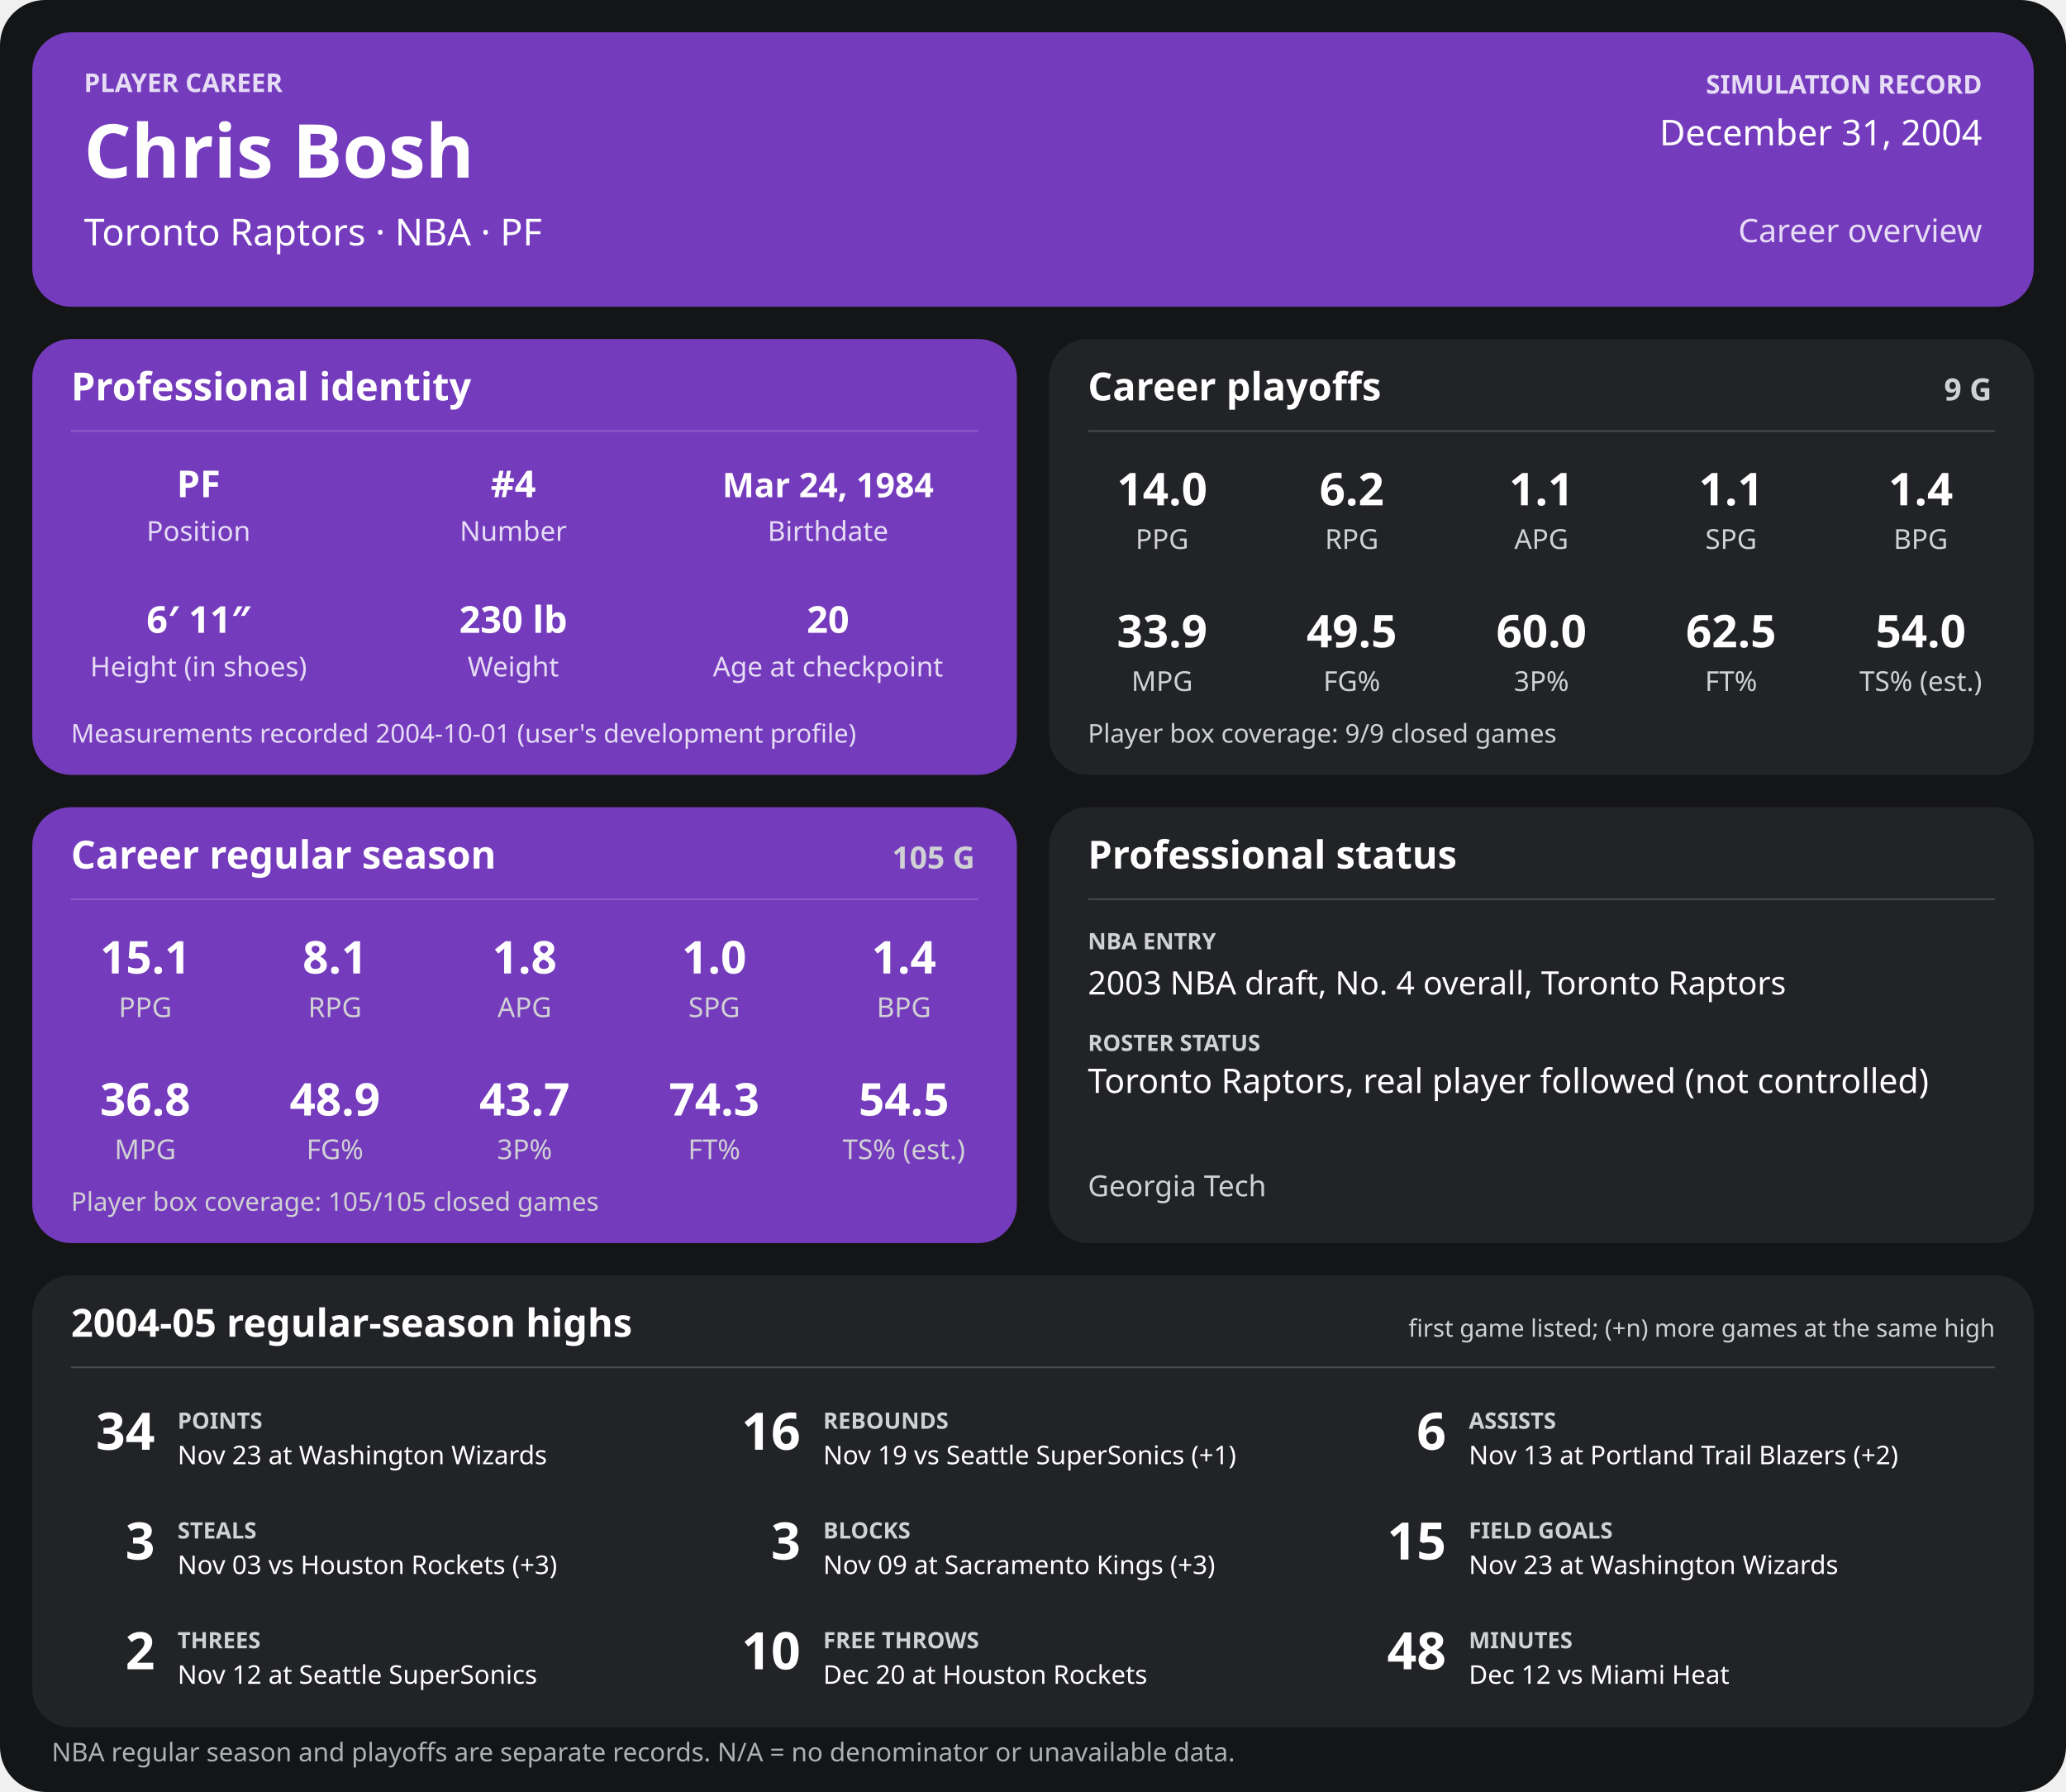
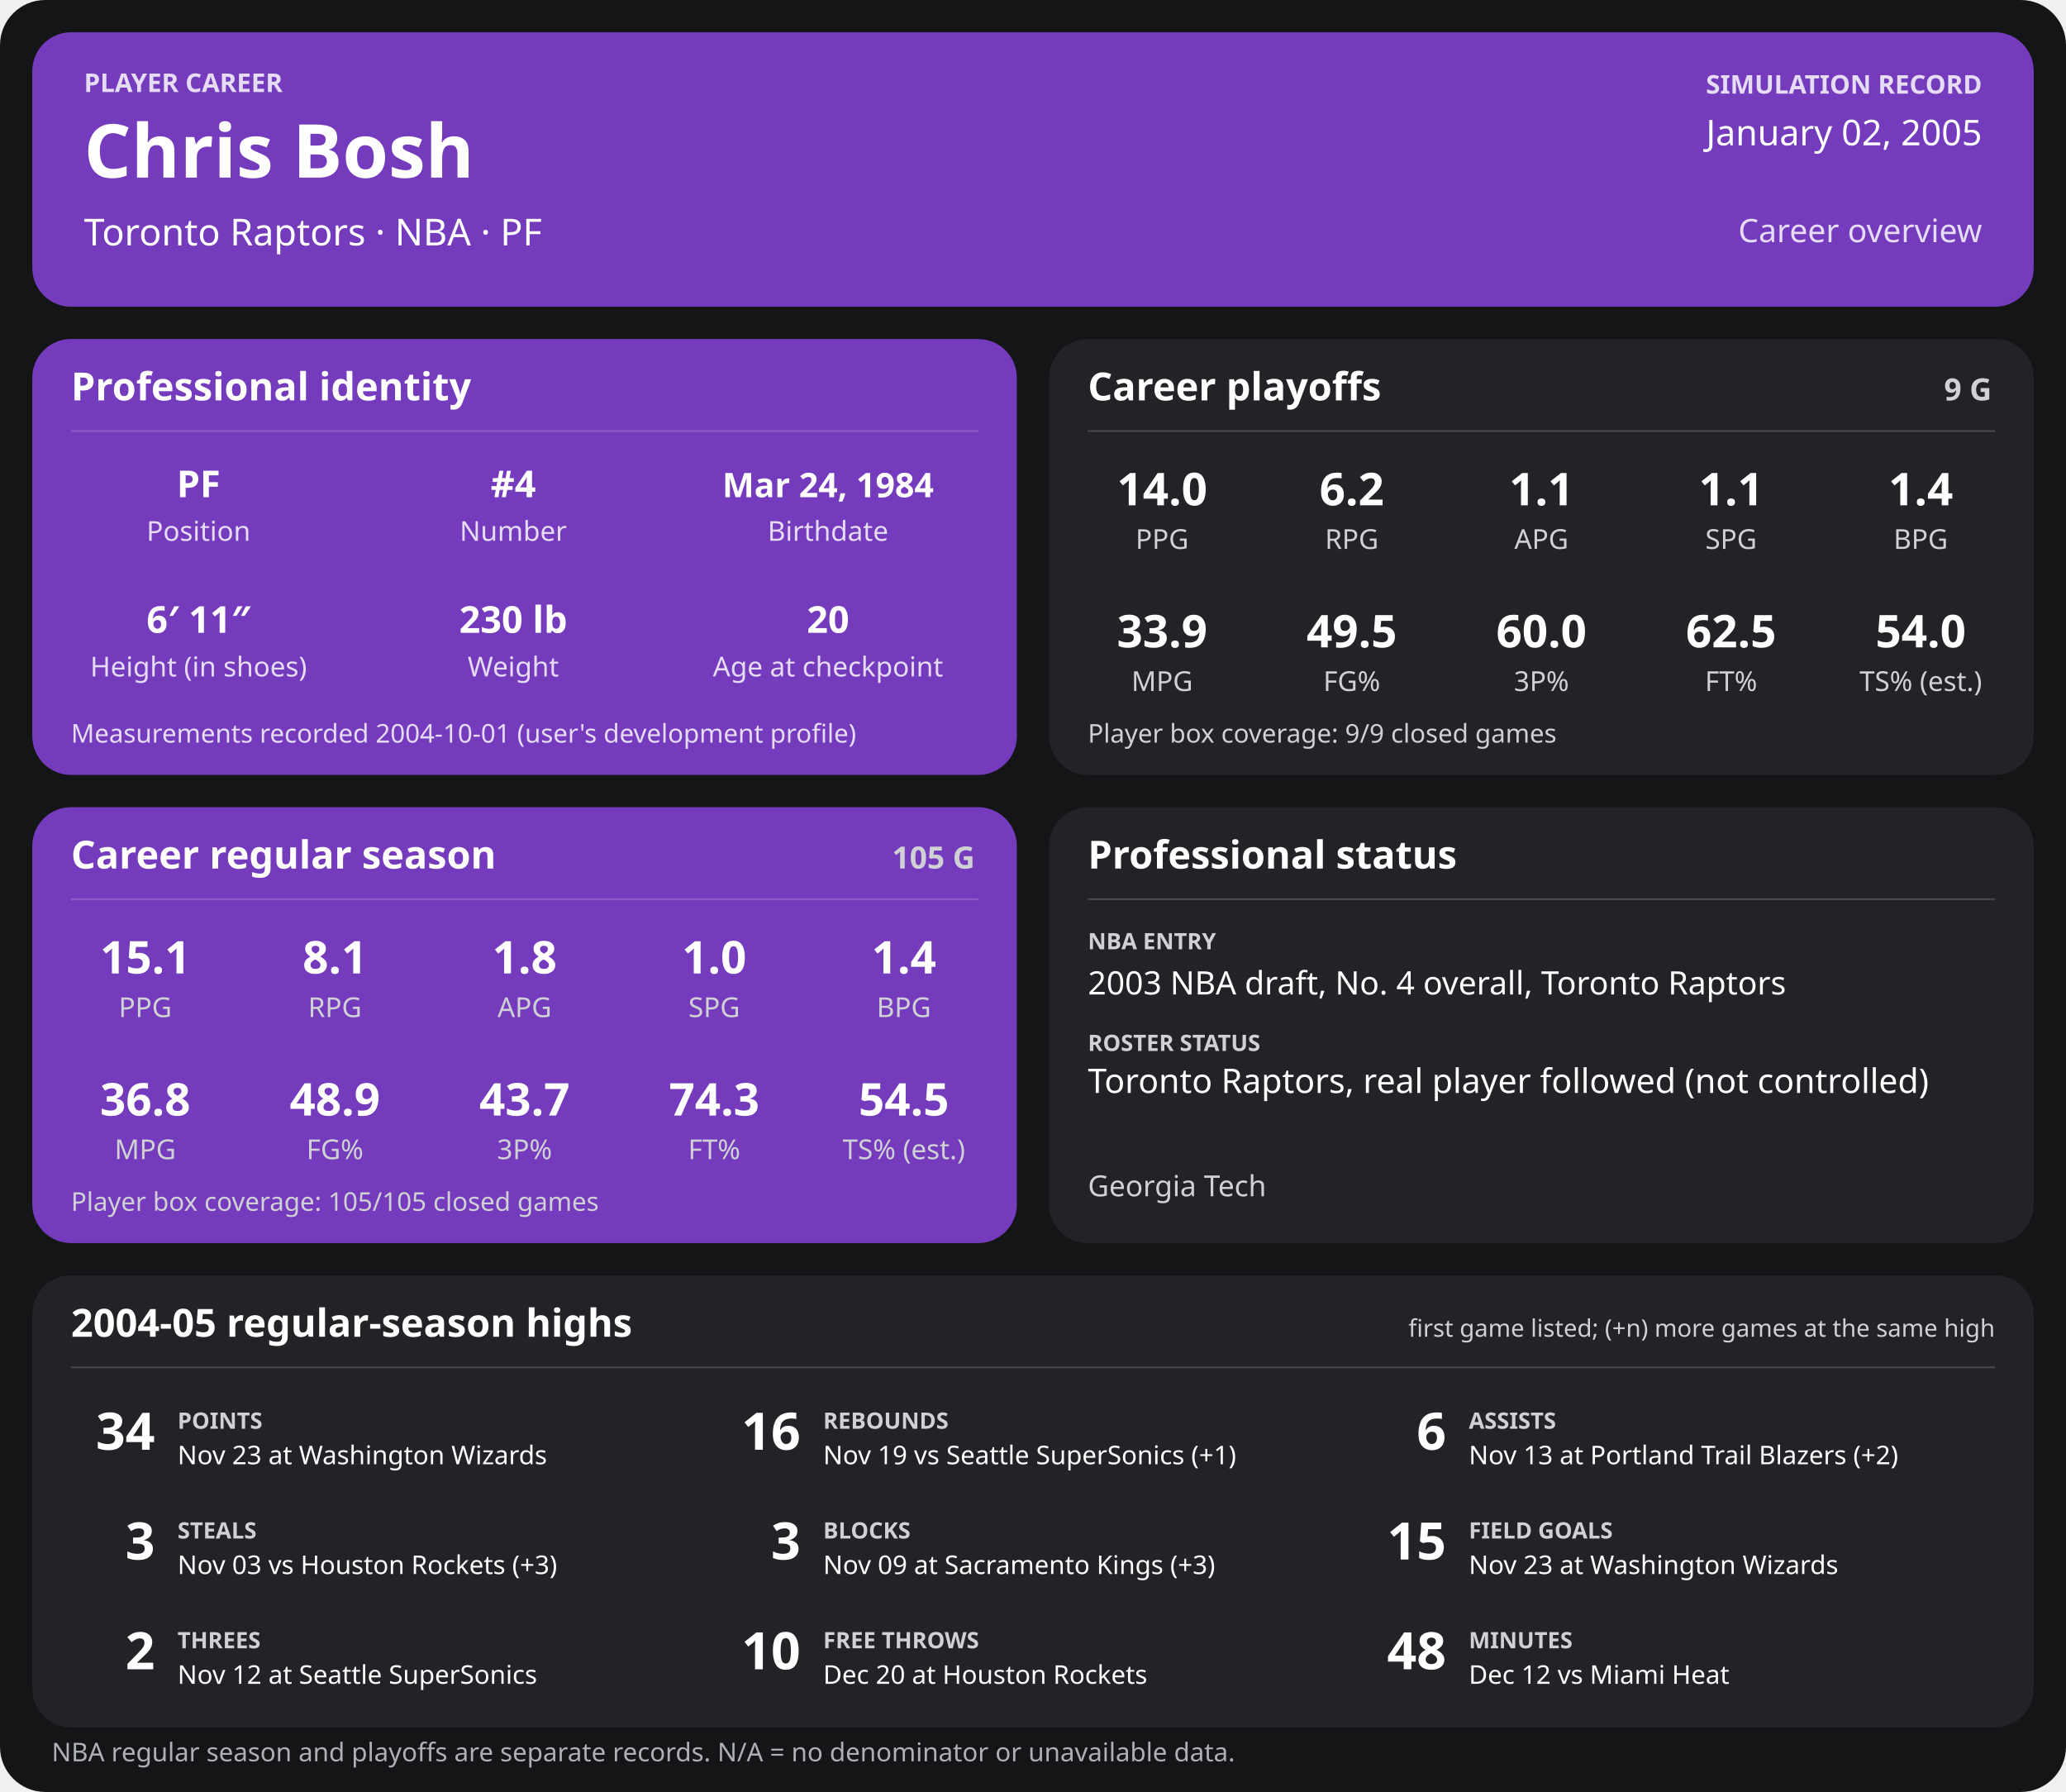
<svg xmlns="http://www.w3.org/2000/svg" width="1280" height="1110" viewBox="0 0 1280 1110" role="img" aria-labelledby="title desc">
  <rect width="1280" height="1110" rx="28" fill="#141517" />
  <g>
    <rect x="20" y="20" width="1240" height="170" rx="24" fill="#753bbd" />
    <text x="52" y="57" font-family="sans-serif" fill="#e6dcf5" font-size="16" font-weight="700" text-anchor="start">PLAYER CAREER</text>
    <text x="52" y="110" font-family="sans-serif" fill="#ffffff" font-size="46" font-weight="700" text-anchor="start">Chris Bosh</text>
    <text x="52" y="152" font-family="sans-serif" fill="#ffffff" font-size="23" font-weight="400" text-anchor="start">Toronto Raptors  ·  NBA  ·  PF</text>
    <text x="1228" y="58" font-family="sans-serif" fill="#e6dcf5" font-size="16" font-weight="700" text-anchor="end">SIMULATION RECORD</text>
-     <text x="1228" y="90" font-family="sans-serif" fill="#ffffff" font-size="22" font-weight="500" text-anchor="end">December 31, 2004</text>
+     <text x="1228" y="90" font-family="sans-serif" fill="#ffffff" font-size="22" font-weight="500" text-anchor="end">January 02, 2005</text>
    <text x="1228" y="150" font-family="sans-serif" fill="#e6dcf5" font-size="20" font-weight="500" text-anchor="end">Career overview</text>
    <rect x="20" y="210" width="610" height="270" rx="24" fill="#753bbd" />
    <text x="44" y="248" font-family="sans-serif" fill="#ffffff" font-size="24" font-weight="700" text-anchor="start">Professional identity</text>
    <line x1="44" y1="267" x2="606" y2="267" stroke="#ffffff" stroke-opacity="0.18" />
    <text x="123" y="308" font-family="sans-serif" fill="#ffffff" font-size="23" font-weight="600" text-anchor="middle">PF</text>
    <text x="123" y="335" font-family="sans-serif" fill="#e6dcf5" font-size="17" font-weight="400" text-anchor="middle">Position</text>
    <text x="318" y="308" font-family="sans-serif" fill="#ffffff" font-size="23" font-weight="600" text-anchor="middle">#4</text>
    <text x="318" y="335" font-family="sans-serif" fill="#e6dcf5" font-size="17" font-weight="400" text-anchor="middle">Number</text>
    <text x="513" y="308" font-family="sans-serif" fill="#ffffff" font-size="21" font-weight="600" text-anchor="middle">Mar 24, 1984</text>
    <text x="513" y="335" font-family="sans-serif" fill="#e6dcf5" font-size="17" font-weight="400" text-anchor="middle">Birthdate</text>
    <text x="123" y="392" font-family="sans-serif" fill="#ffffff" font-size="23" font-weight="600" text-anchor="middle">6′ 11″</text>
    <text x="123" y="419" font-family="sans-serif" fill="#e6dcf5" font-size="17" font-weight="400" text-anchor="middle">Height (in shoes)</text>
    <text x="318" y="392" font-family="sans-serif" fill="#ffffff" font-size="23" font-weight="600" text-anchor="middle">230 lb</text>
    <text x="318" y="419" font-family="sans-serif" fill="#e6dcf5" font-size="17" font-weight="400" text-anchor="middle">Weight</text>
    <text x="513" y="392" font-family="sans-serif" fill="#ffffff" font-size="23" font-weight="600" text-anchor="middle">20</text>
    <text x="513" y="419" font-family="sans-serif" fill="#e6dcf5" font-size="17" font-weight="400" text-anchor="middle">Age at checkpoint</text>
    <text x="44" y="460" font-family="sans-serif" fill="#e6dcf5" font-size="16" font-weight="400" text-anchor="start">Measurements recorded 2004-10-01 (user's development profile)</text>
    <rect x="650" y="210" width="610" height="270" rx="24" fill="#222326" />
    <text x="674" y="248" font-family="sans-serif" fill="#ffffff" font-size="24" font-weight="700" text-anchor="start">Career playoffs</text>
    <text x="1234" y="248" font-family="sans-serif" fill="#d0d1d4" font-size="19" font-weight="700" text-anchor="end">9 G</text>
    <line x1="674" y1="267" x2="1236" y2="267" stroke="#ffffff" stroke-opacity="0.18" />
    <text x="720.0" y="313" font-family="sans-serif" fill="#ffffff" font-size="28" font-weight="600" text-anchor="middle">14.0</text>
    <text x="720.0" y="340" font-family="sans-serif" fill="#d0d1d4" font-size="17" font-weight="400" text-anchor="middle">PPG</text>
    <text x="837.5" y="313" font-family="sans-serif" fill="#ffffff" font-size="28" font-weight="600" text-anchor="middle">6.2</text>
    <text x="837.5" y="340" font-family="sans-serif" fill="#d0d1d4" font-size="17" font-weight="400" text-anchor="middle">RPG</text>
    <text x="955.0" y="313" font-family="sans-serif" fill="#ffffff" font-size="28" font-weight="600" text-anchor="middle">1.1</text>
    <text x="955.0" y="340" font-family="sans-serif" fill="#d0d1d4" font-size="17" font-weight="400" text-anchor="middle">APG</text>
    <text x="1072.5" y="313" font-family="sans-serif" fill="#ffffff" font-size="28" font-weight="600" text-anchor="middle">1.1</text>
    <text x="1072.5" y="340" font-family="sans-serif" fill="#d0d1d4" font-size="17" font-weight="400" text-anchor="middle">SPG</text>
    <text x="1190.0" y="313" font-family="sans-serif" fill="#ffffff" font-size="28" font-weight="600" text-anchor="middle">1.4</text>
    <text x="1190.0" y="340" font-family="sans-serif" fill="#d0d1d4" font-size="17" font-weight="400" text-anchor="middle">BPG</text>
    <text x="720.0" y="401" font-family="sans-serif" fill="#ffffff" font-size="28" font-weight="600" text-anchor="middle">33.9</text>
    <text x="720.0" y="428" font-family="sans-serif" fill="#d0d1d4" font-size="17" font-weight="400" text-anchor="middle">MPG</text>
    <text x="837.5" y="401" font-family="sans-serif" fill="#ffffff" font-size="28" font-weight="600" text-anchor="middle">49.5</text>
    <text x="837.5" y="428" font-family="sans-serif" fill="#d0d1d4" font-size="17" font-weight="400" text-anchor="middle">FG%</text>
    <text x="955.0" y="401" font-family="sans-serif" fill="#ffffff" font-size="28" font-weight="600" text-anchor="middle">60.0</text>
    <text x="955.0" y="428" font-family="sans-serif" fill="#d0d1d4" font-size="17" font-weight="400" text-anchor="middle">3P%</text>
    <text x="1072.5" y="401" font-family="sans-serif" fill="#ffffff" font-size="28" font-weight="600" text-anchor="middle">62.5</text>
    <text x="1072.5" y="428" font-family="sans-serif" fill="#d0d1d4" font-size="17" font-weight="400" text-anchor="middle">FT%</text>
    <text x="1190.0" y="401" font-family="sans-serif" fill="#ffffff" font-size="28" font-weight="600" text-anchor="middle">54.0</text>
    <text x="1190.0" y="428" font-family="sans-serif" fill="#d0d1d4" font-size="17" font-weight="400" text-anchor="middle">TS% (est.)</text>
    <text x="674" y="460" font-family="sans-serif" fill="#d0d1d4" font-size="16" font-weight="400" text-anchor="start">Player box coverage: 9/9 closed games</text>
    <rect x="20" y="500" width="610" height="270" rx="24" fill="#753bbd" />
    <text x="44" y="538" font-family="sans-serif" fill="#ffffff" font-size="24" font-weight="700" text-anchor="start">Career regular season</text>
    <text x="604" y="538" font-family="sans-serif" fill="#d0d1d4" font-size="19" font-weight="700" text-anchor="end">105 G</text>
    <line x1="44" y1="557" x2="606" y2="557" stroke="#ffffff" stroke-opacity="0.18" />
    <text x="90.0" y="603" font-family="sans-serif" fill="#ffffff" font-size="28" font-weight="600" text-anchor="middle">15.1</text>
    <text x="90.0" y="630" font-family="sans-serif" fill="#d0d1d4" font-size="17" font-weight="400" text-anchor="middle">PPG</text>
    <text x="207.5" y="603" font-family="sans-serif" fill="#ffffff" font-size="28" font-weight="600" text-anchor="middle">8.1</text>
    <text x="207.5" y="630" font-family="sans-serif" fill="#d0d1d4" font-size="17" font-weight="400" text-anchor="middle">RPG</text>
    <text x="325.0" y="603" font-family="sans-serif" fill="#ffffff" font-size="28" font-weight="600" text-anchor="middle">1.8</text>
    <text x="325.0" y="630" font-family="sans-serif" fill="#d0d1d4" font-size="17" font-weight="400" text-anchor="middle">APG</text>
    <text x="442.5" y="603" font-family="sans-serif" fill="#ffffff" font-size="28" font-weight="600" text-anchor="middle">1.0</text>
    <text x="442.5" y="630" font-family="sans-serif" fill="#d0d1d4" font-size="17" font-weight="400" text-anchor="middle">SPG</text>
    <text x="560.0" y="603" font-family="sans-serif" fill="#ffffff" font-size="28" font-weight="600" text-anchor="middle">1.4</text>
    <text x="560.0" y="630" font-family="sans-serif" fill="#d0d1d4" font-size="17" font-weight="400" text-anchor="middle">BPG</text>
    <text x="90.0" y="691" font-family="sans-serif" fill="#ffffff" font-size="28" font-weight="600" text-anchor="middle">36.8</text>
    <text x="90.0" y="718" font-family="sans-serif" fill="#d0d1d4" font-size="17" font-weight="400" text-anchor="middle">MPG</text>
    <text x="207.5" y="691" font-family="sans-serif" fill="#ffffff" font-size="28" font-weight="600" text-anchor="middle">48.9</text>
    <text x="207.5" y="718" font-family="sans-serif" fill="#d0d1d4" font-size="17" font-weight="400" text-anchor="middle">FG%</text>
    <text x="325.0" y="691" font-family="sans-serif" fill="#ffffff" font-size="28" font-weight="600" text-anchor="middle">43.7</text>
    <text x="325.0" y="718" font-family="sans-serif" fill="#d0d1d4" font-size="17" font-weight="400" text-anchor="middle">3P%</text>
    <text x="442.5" y="691" font-family="sans-serif" fill="#ffffff" font-size="28" font-weight="600" text-anchor="middle">74.3</text>
    <text x="442.5" y="718" font-family="sans-serif" fill="#d0d1d4" font-size="17" font-weight="400" text-anchor="middle">FT%</text>
    <text x="560.0" y="691" font-family="sans-serif" fill="#ffffff" font-size="28" font-weight="600" text-anchor="middle">54.5</text>
    <text x="560.0" y="718" font-family="sans-serif" fill="#d0d1d4" font-size="17" font-weight="400" text-anchor="middle">TS% (est.)</text>
    <text x="44" y="750" font-family="sans-serif" fill="#d0d1d4" font-size="16" font-weight="400" text-anchor="start">Player box coverage: 105/105 closed games</text>
    <rect x="650" y="500" width="610" height="270" rx="24" fill="#222326" />
    <text x="674" y="538" font-family="sans-serif" fill="#ffffff" font-size="24" font-weight="700" text-anchor="start">Professional status</text>
    <line x1="674" y1="557" x2="1236" y2="557" stroke="#ffffff" stroke-opacity="0.18" />
    <text x="674" y="588" font-family="sans-serif" fill="#d0d1d4" font-size="14" font-weight="700" text-anchor="start">NBA ENTRY</text>
    <text x="674" y="616" font-family="sans-serif" fill="#ffffff" font-size="20" font-weight="500" text-anchor="start">2003 NBA draft, No. 4 overall, Toronto Raptors</text>
    <text x="674" y="651" font-family="sans-serif" fill="#d0d1d4" font-size="14" font-weight="700" text-anchor="start">ROSTER STATUS</text>
    <text x="674" y="677" font-family="sans-serif" fill="#ffffff" font-size="21" font-weight="500" text-anchor="start">Toronto Raptors, real player followed (not controlled)</text>
    <text x="674" y="741" font-family="sans-serif" fill="#d0d1d4" font-size="18" font-weight="400" text-anchor="start">Georgia Tech</text>
    <rect x="20" y="790" width="1240" height="280" rx="24" fill="#222326" />
    <text x="44" y="828" font-family="sans-serif" fill="#ffffff" font-size="24" font-weight="700" text-anchor="start">2004-05 regular-season highs</text>
    <text x="1236" y="828" font-family="sans-serif" fill="#d0d1d4" font-size="15" font-weight="400" text-anchor="end">first game listed; (+n) more games at the same high</text>
    <line x1="44" y1="847" x2="1236" y2="847" stroke="#ffffff" stroke-opacity="0.18" />
    <text x="96" y="898" font-family="sans-serif" fill="#ffffff" font-size="32" font-weight="700" text-anchor="end">34</text>
    <text x="110" y="885" font-family="sans-serif" fill="#d0d1d4" font-size="14" font-weight="700" text-anchor="start">POINTS</text>
    <text x="110" y="907" font-family="sans-serif" fill="#ffffff" font-size="16" font-weight="400" text-anchor="start">Nov 23 at Washington Wizards</text>
    <text x="496" y="898" font-family="sans-serif" fill="#ffffff" font-size="32" font-weight="700" text-anchor="end">16</text>
    <text x="510" y="885" font-family="sans-serif" fill="#d0d1d4" font-size="14" font-weight="700" text-anchor="start">REBOUNDS</text>
    <text x="510" y="907" font-family="sans-serif" fill="#ffffff" font-size="16" font-weight="400" text-anchor="start">Nov 19 vs Seattle SuperSonics (+1)</text>
    <text x="896" y="898" font-family="sans-serif" fill="#ffffff" font-size="32" font-weight="700" text-anchor="end">6</text>
    <text x="910" y="885" font-family="sans-serif" fill="#d0d1d4" font-size="14" font-weight="700" text-anchor="start">ASSISTS</text>
    <text x="910" y="907" font-family="sans-serif" fill="#ffffff" font-size="16" font-weight="400" text-anchor="start">Nov 13 at Portland Trail Blazers (+2)</text>
    <text x="96" y="966" font-family="sans-serif" fill="#ffffff" font-size="32" font-weight="700" text-anchor="end">3</text>
    <text x="110" y="953" font-family="sans-serif" fill="#d0d1d4" font-size="14" font-weight="700" text-anchor="start">STEALS</text>
    <text x="110" y="975" font-family="sans-serif" fill="#ffffff" font-size="16" font-weight="400" text-anchor="start">Nov 03 vs Houston Rockets (+3)</text>
    <text x="496" y="966" font-family="sans-serif" fill="#ffffff" font-size="32" font-weight="700" text-anchor="end">3</text>
    <text x="510" y="953" font-family="sans-serif" fill="#d0d1d4" font-size="14" font-weight="700" text-anchor="start">BLOCKS</text>
    <text x="510" y="975" font-family="sans-serif" fill="#ffffff" font-size="16" font-weight="400" text-anchor="start">Nov 09 at Sacramento Kings (+3)</text>
    <text x="896" y="966" font-family="sans-serif" fill="#ffffff" font-size="32" font-weight="700" text-anchor="end">15</text>
    <text x="910" y="953" font-family="sans-serif" fill="#d0d1d4" font-size="14" font-weight="700" text-anchor="start">FIELD GOALS</text>
    <text x="910" y="975" font-family="sans-serif" fill="#ffffff" font-size="16" font-weight="400" text-anchor="start">Nov 23 at Washington Wizards</text>
    <text x="96" y="1034" font-family="sans-serif" fill="#ffffff" font-size="32" font-weight="700" text-anchor="end">2</text>
    <text x="110" y="1021" font-family="sans-serif" fill="#d0d1d4" font-size="14" font-weight="700" text-anchor="start">THREES</text>
    <text x="110" y="1043" font-family="sans-serif" fill="#ffffff" font-size="16" font-weight="400" text-anchor="start">Nov 12 at Seattle SuperSonics</text>
    <text x="496" y="1034" font-family="sans-serif" fill="#ffffff" font-size="32" font-weight="700" text-anchor="end">10</text>
    <text x="510" y="1021" font-family="sans-serif" fill="#d0d1d4" font-size="14" font-weight="700" text-anchor="start">FREE THROWS</text>
    <text x="510" y="1043" font-family="sans-serif" fill="#ffffff" font-size="16" font-weight="400" text-anchor="start">Dec 20 at Houston Rockets</text>
    <text x="896" y="1034" font-family="sans-serif" fill="#ffffff" font-size="32" font-weight="700" text-anchor="end">48</text>
    <text x="910" y="1021" font-family="sans-serif" fill="#d0d1d4" font-size="14" font-weight="700" text-anchor="start">MINUTES</text>
    <text x="910" y="1043" font-family="sans-serif" fill="#ffffff" font-size="16" font-weight="400" text-anchor="start">Dec 12 vs Miami Heat</text>
    <text x="32" y="1091" font-family="sans-serif" fill="#aeb0b5" font-size="16" font-weight="400" text-anchor="start">NBA regular season and playoffs are separate records. N/A = no denominator or unavailable data.</text>
  </g>
</svg>
